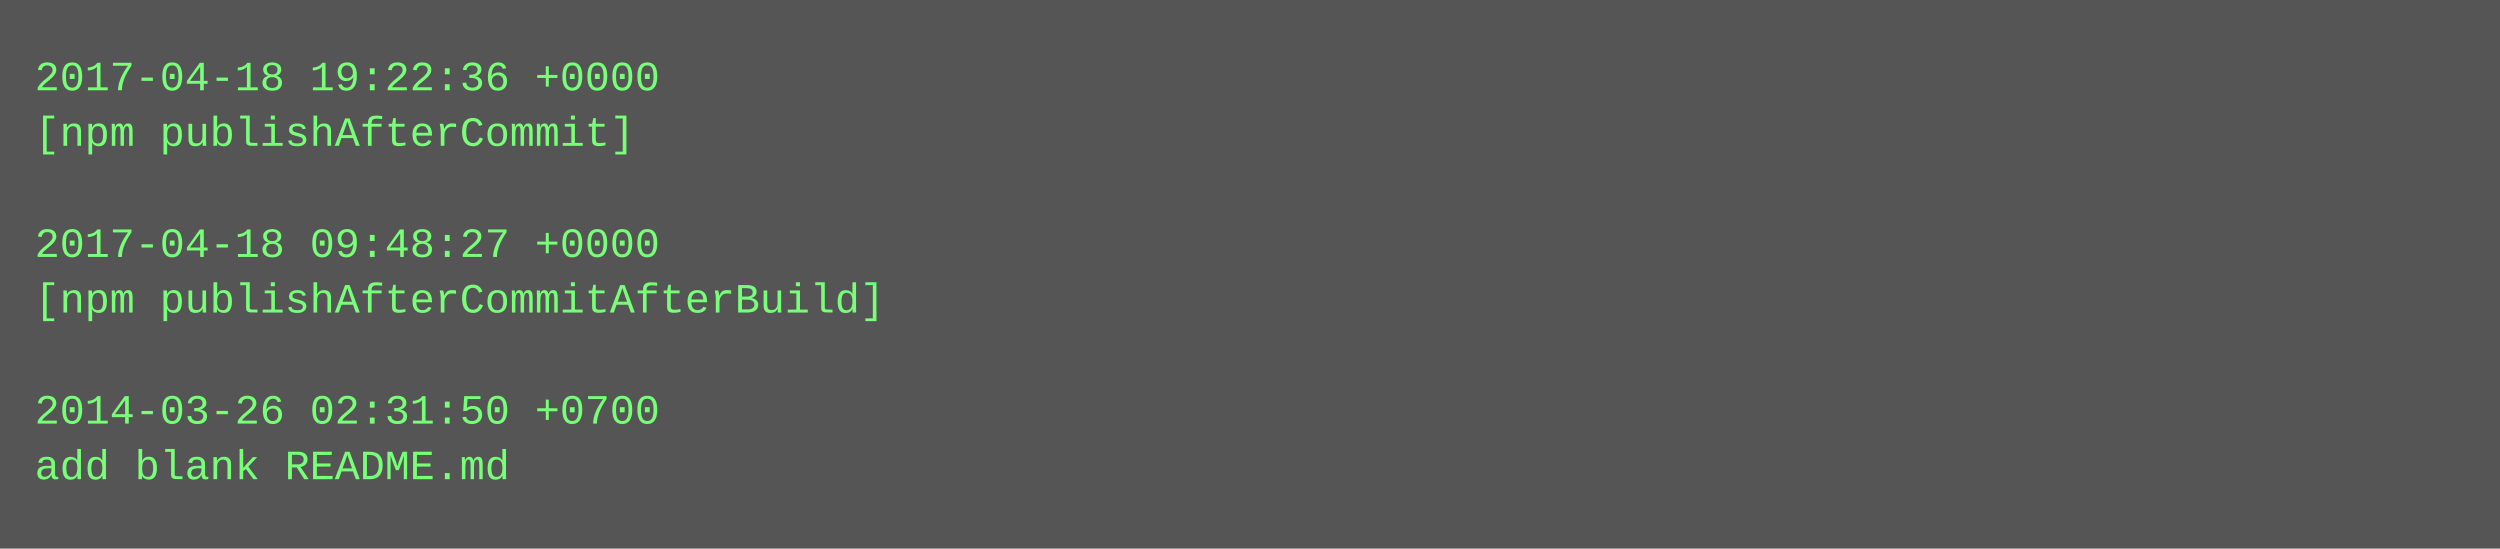
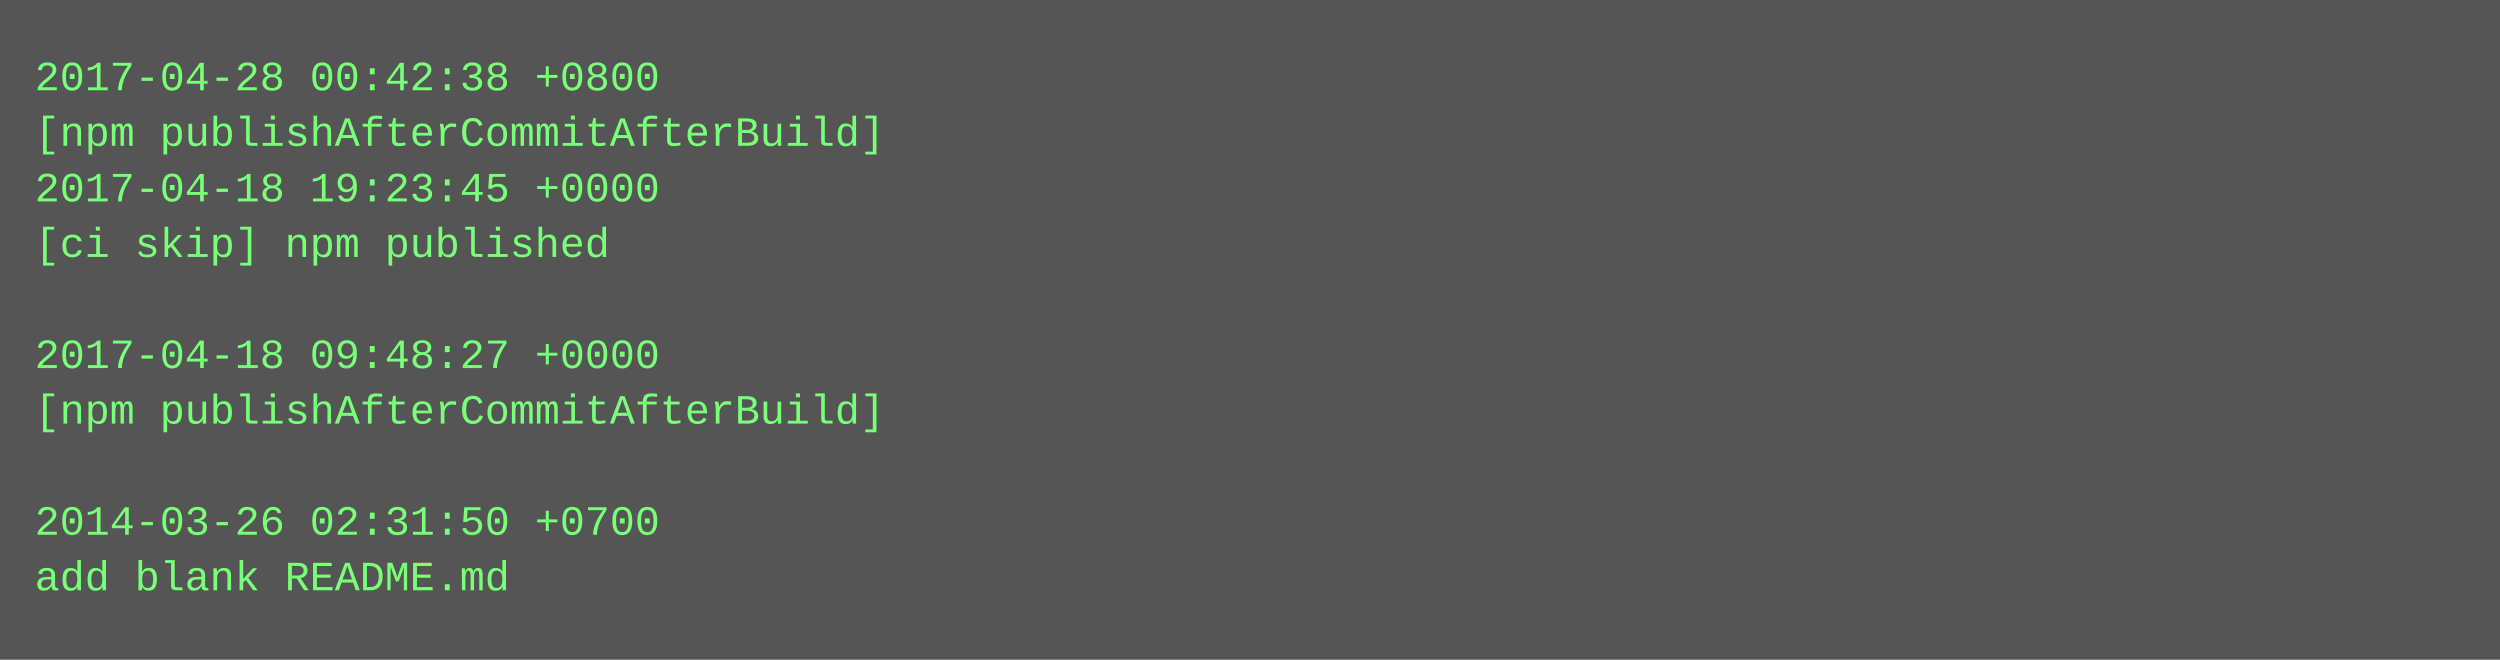
- <svg xmlns="http://www.w3.org/2000/svg" height="158" width="720">
-   <rect height="158" fill="#555" width="720" />
+ <svg xmlns="http://www.w3.org/2000/svg" height="190" width="720">
+   <rect height="190" fill="#555" width="720" />
  <text fill="#7f7" font-family="Courier New" font-size="12" xml:space="preserve">
-     <tspan x="10" y="26">2017-04-18 19:22:36 +0000</tspan>
-     <tspan x="10" y="42">[npm publishAfterCommit]</tspan>
-     <tspan x="10" y="58" />
-     <tspan x="10" y="74">2017-04-18 09:48:27 +0000</tspan>
-     <tspan x="10" y="90">[npm publishAfterCommitAfterBuild]</tspan>
-     <tspan x="10" y="106" />
-     <tspan x="10" y="122">2014-03-26 02:31:50 +0700</tspan>
-     <tspan x="10" y="138">add blank README.md</tspan>
+     <tspan x="10" y="26">2017-04-28 00:42:38 +0800</tspan>
+     <tspan x="10" y="42">[npm publishAfterCommitAfterBuild]</tspan>
+     <tspan x="10" y="58">2017-04-18 19:23:45 +0000</tspan>
+     <tspan x="10" y="74">[ci skip] npm published</tspan>
+     <tspan x="10" y="90" />
+     <tspan x="10" y="106">2017-04-18 09:48:27 +0000</tspan>
+     <tspan x="10" y="122">[npm publishAfterCommitAfterBuild]</tspan>
+     <tspan x="10" y="138" />
+     <tspan x="10" y="154">2014-03-26 02:31:50 +0700</tspan>
+     <tspan x="10" y="170">add blank README.md</tspan>
  </text>
</svg>
